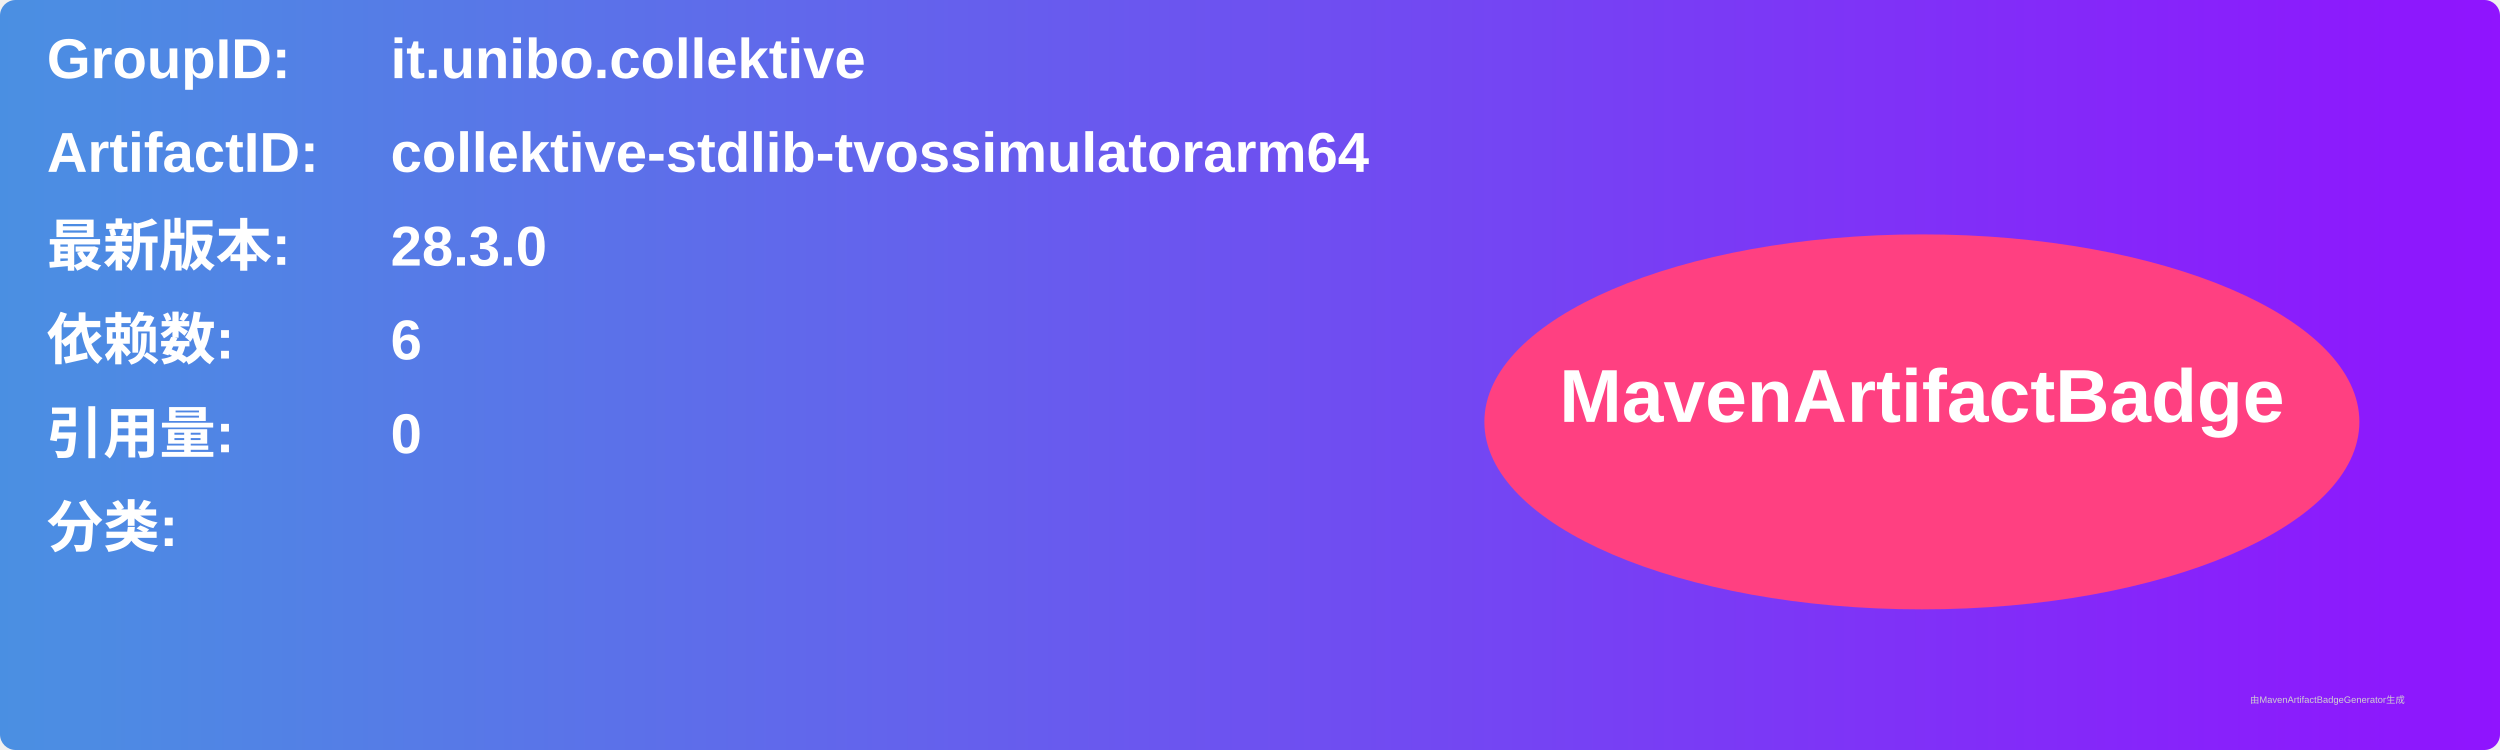
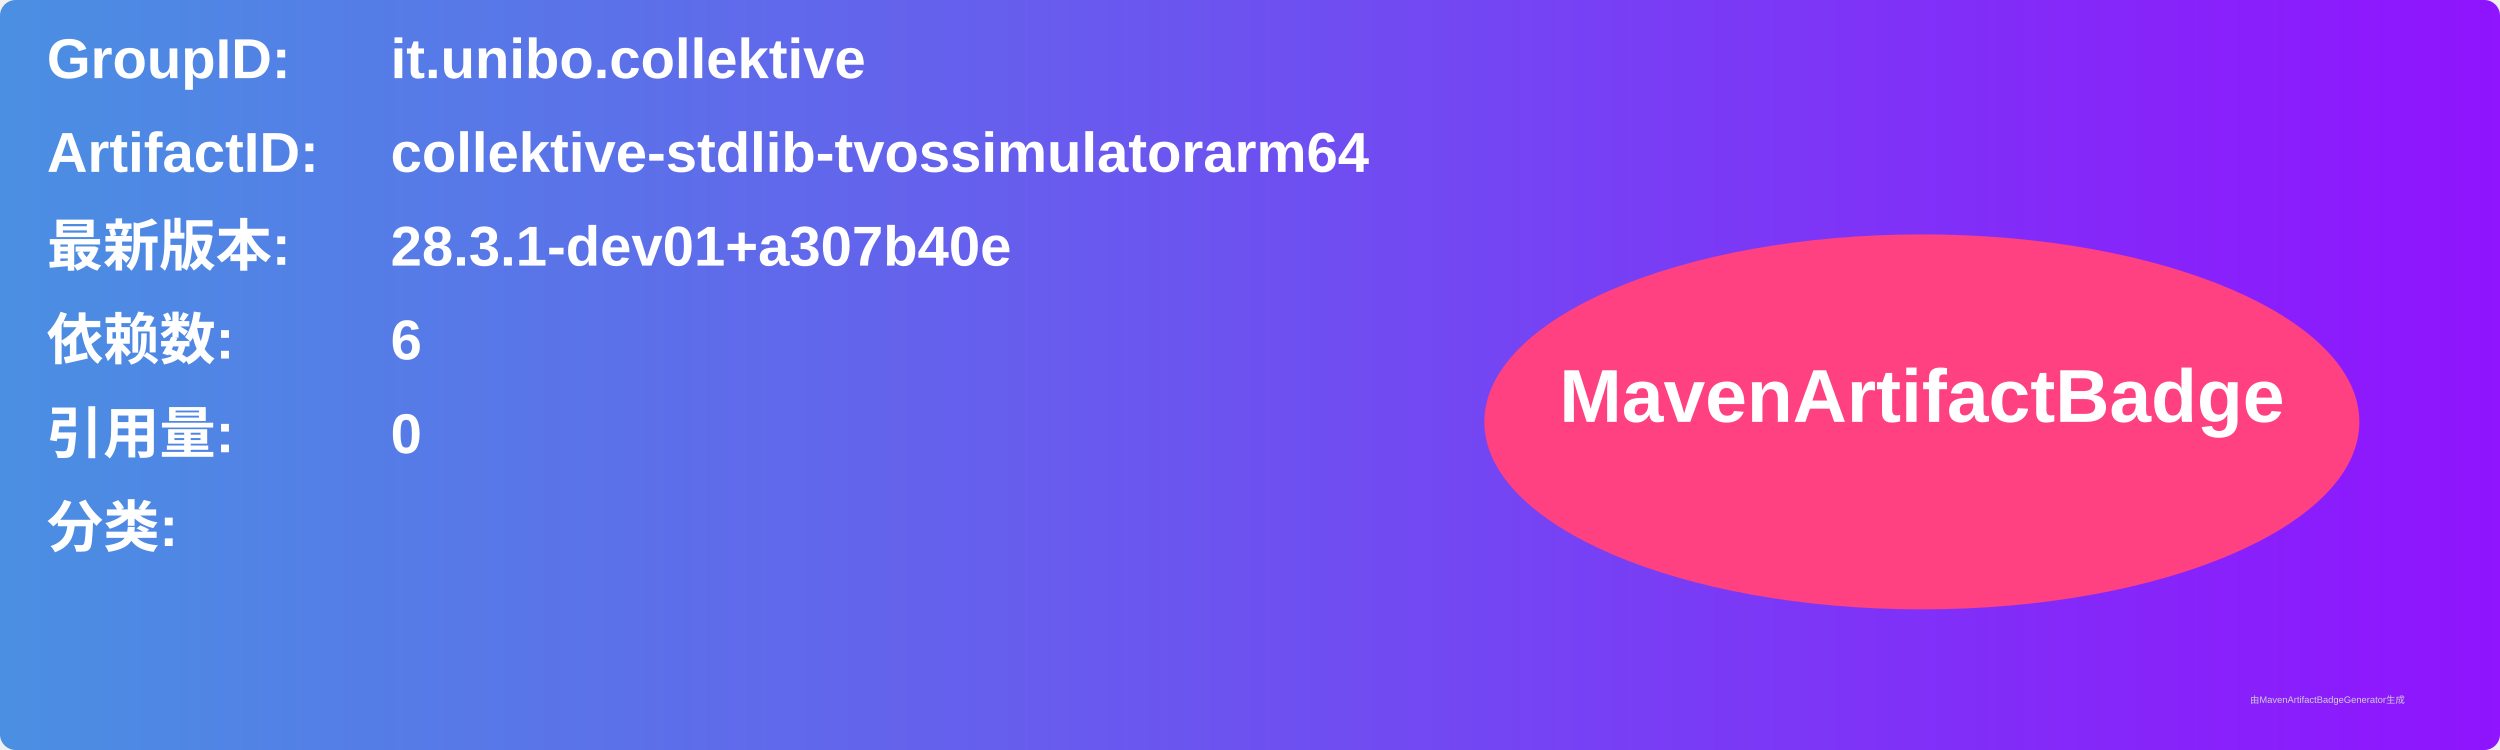
<svg xmlns="http://www.w3.org/2000/svg" width="800" height="240" viewBox="0 0 800 240">
  <linearGradient id="grad" x1="0%" y1="0%" x2="100%" y2="0%">
    <stop offset="0%" stop-color="#4a90e2" />
    <stop offset="100%" stop-color="#9013fe" />
  </linearGradient>
  <rect width="100%" height="100%" rx="5" ry="5" fill="url(#grad)" />
  <g transform="translate(15, 15)">
    <text x="0" y="10" font-family="Arial" font-size="18" fill="white" font-weight="bold" width="260">GroupID:</text>
    <text x="110" y="10" font-family="Arial" font-size="18" fill="white" font-weight="bold" width="460">it.unibo.collektive</text>
    <text x="0" y="40" font-family="Arial" font-size="18" fill="white" font-weight="bold" width="260">ArtifactID:</text>
    <text x="110" y="40" font-family="Arial" font-size="18" fill="white" font-weight="bold" width="460">collektive-stdlib-tvossimulatorarm64</text>
    <text x="0" y="70" font-family="Arial" font-size="18" fill="white" font-weight="bold">最新版本:</text>
    <text x="110" y="70" font-family="Arial" font-size="18" fill="white" font-weight="bold">
-       <tspan font-weight="bold">28.3.0</tspan>
+       <tspan font-weight="bold">28.3.1-dev01+a307b40e</tspan>
    </text>
    <text x="0" y="100" font-family="Arial" font-size="18" fill="white" font-weight="bold">依赖数: </text>
    <text x="110" y="100" font-family="Arial" font-size="18" fill="white">
      <tspan font-weight="bold">6</tspan>
    </text>
    <text x="0" y="130" font-family="Arial" font-size="18" fill="white" font-weight="bold">引用量: </text>
    <text x="110" y="130" font-family="Arial" font-size="18" fill="white">
      <tspan font-weight="bold">0</tspan>
    </text>
    <text x="0" y="160" font-family="Arial" font-size="18" fill="white" font-weight="bold">分类:</text>
    <text x="10" y="190" font-family="Arial" font-size="10" fill="white">
      <tspan font-weight="bold" />
    </text>
    <ellipse cx="600" cy="120" rx="140" ry="60" fill="#ff4081" />
    <text x="600" y="120" text-anchor="middle" font-family="Arial" font-size="24" fill="white" font-weight="bold">MavenArtifactBadge</text>
  </g>
  <text x="720" y="225" font-family="Arial" font-size="3" fill="#d0d0d0">由MavenArtifactBadgeGenerator生成</text>
</svg>
